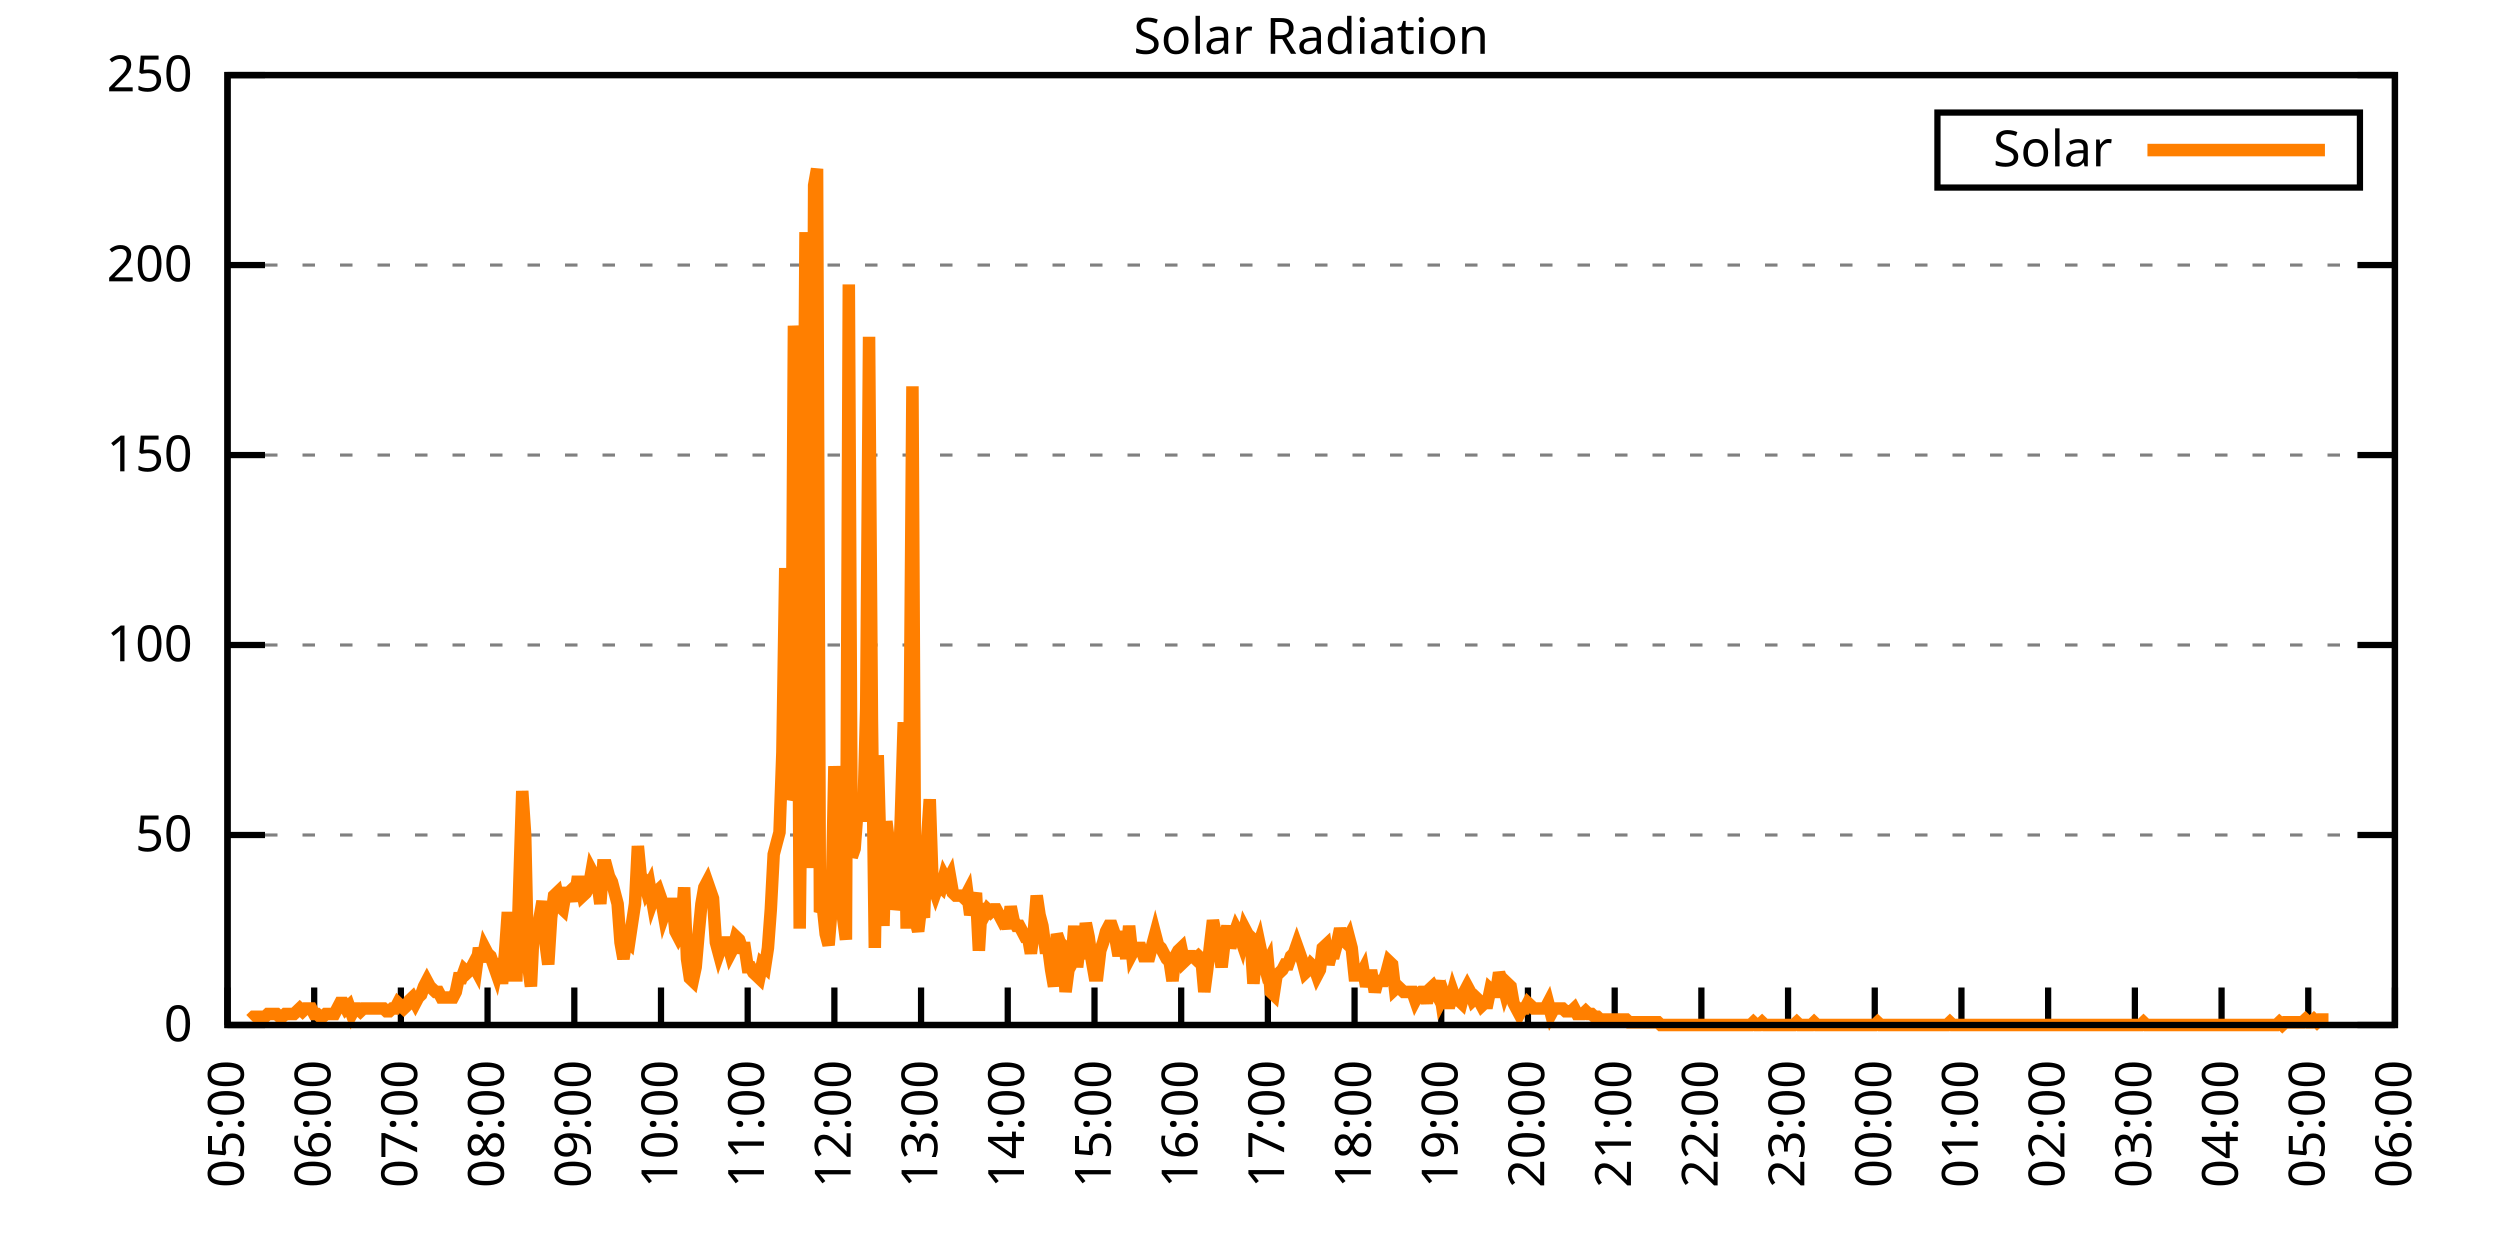
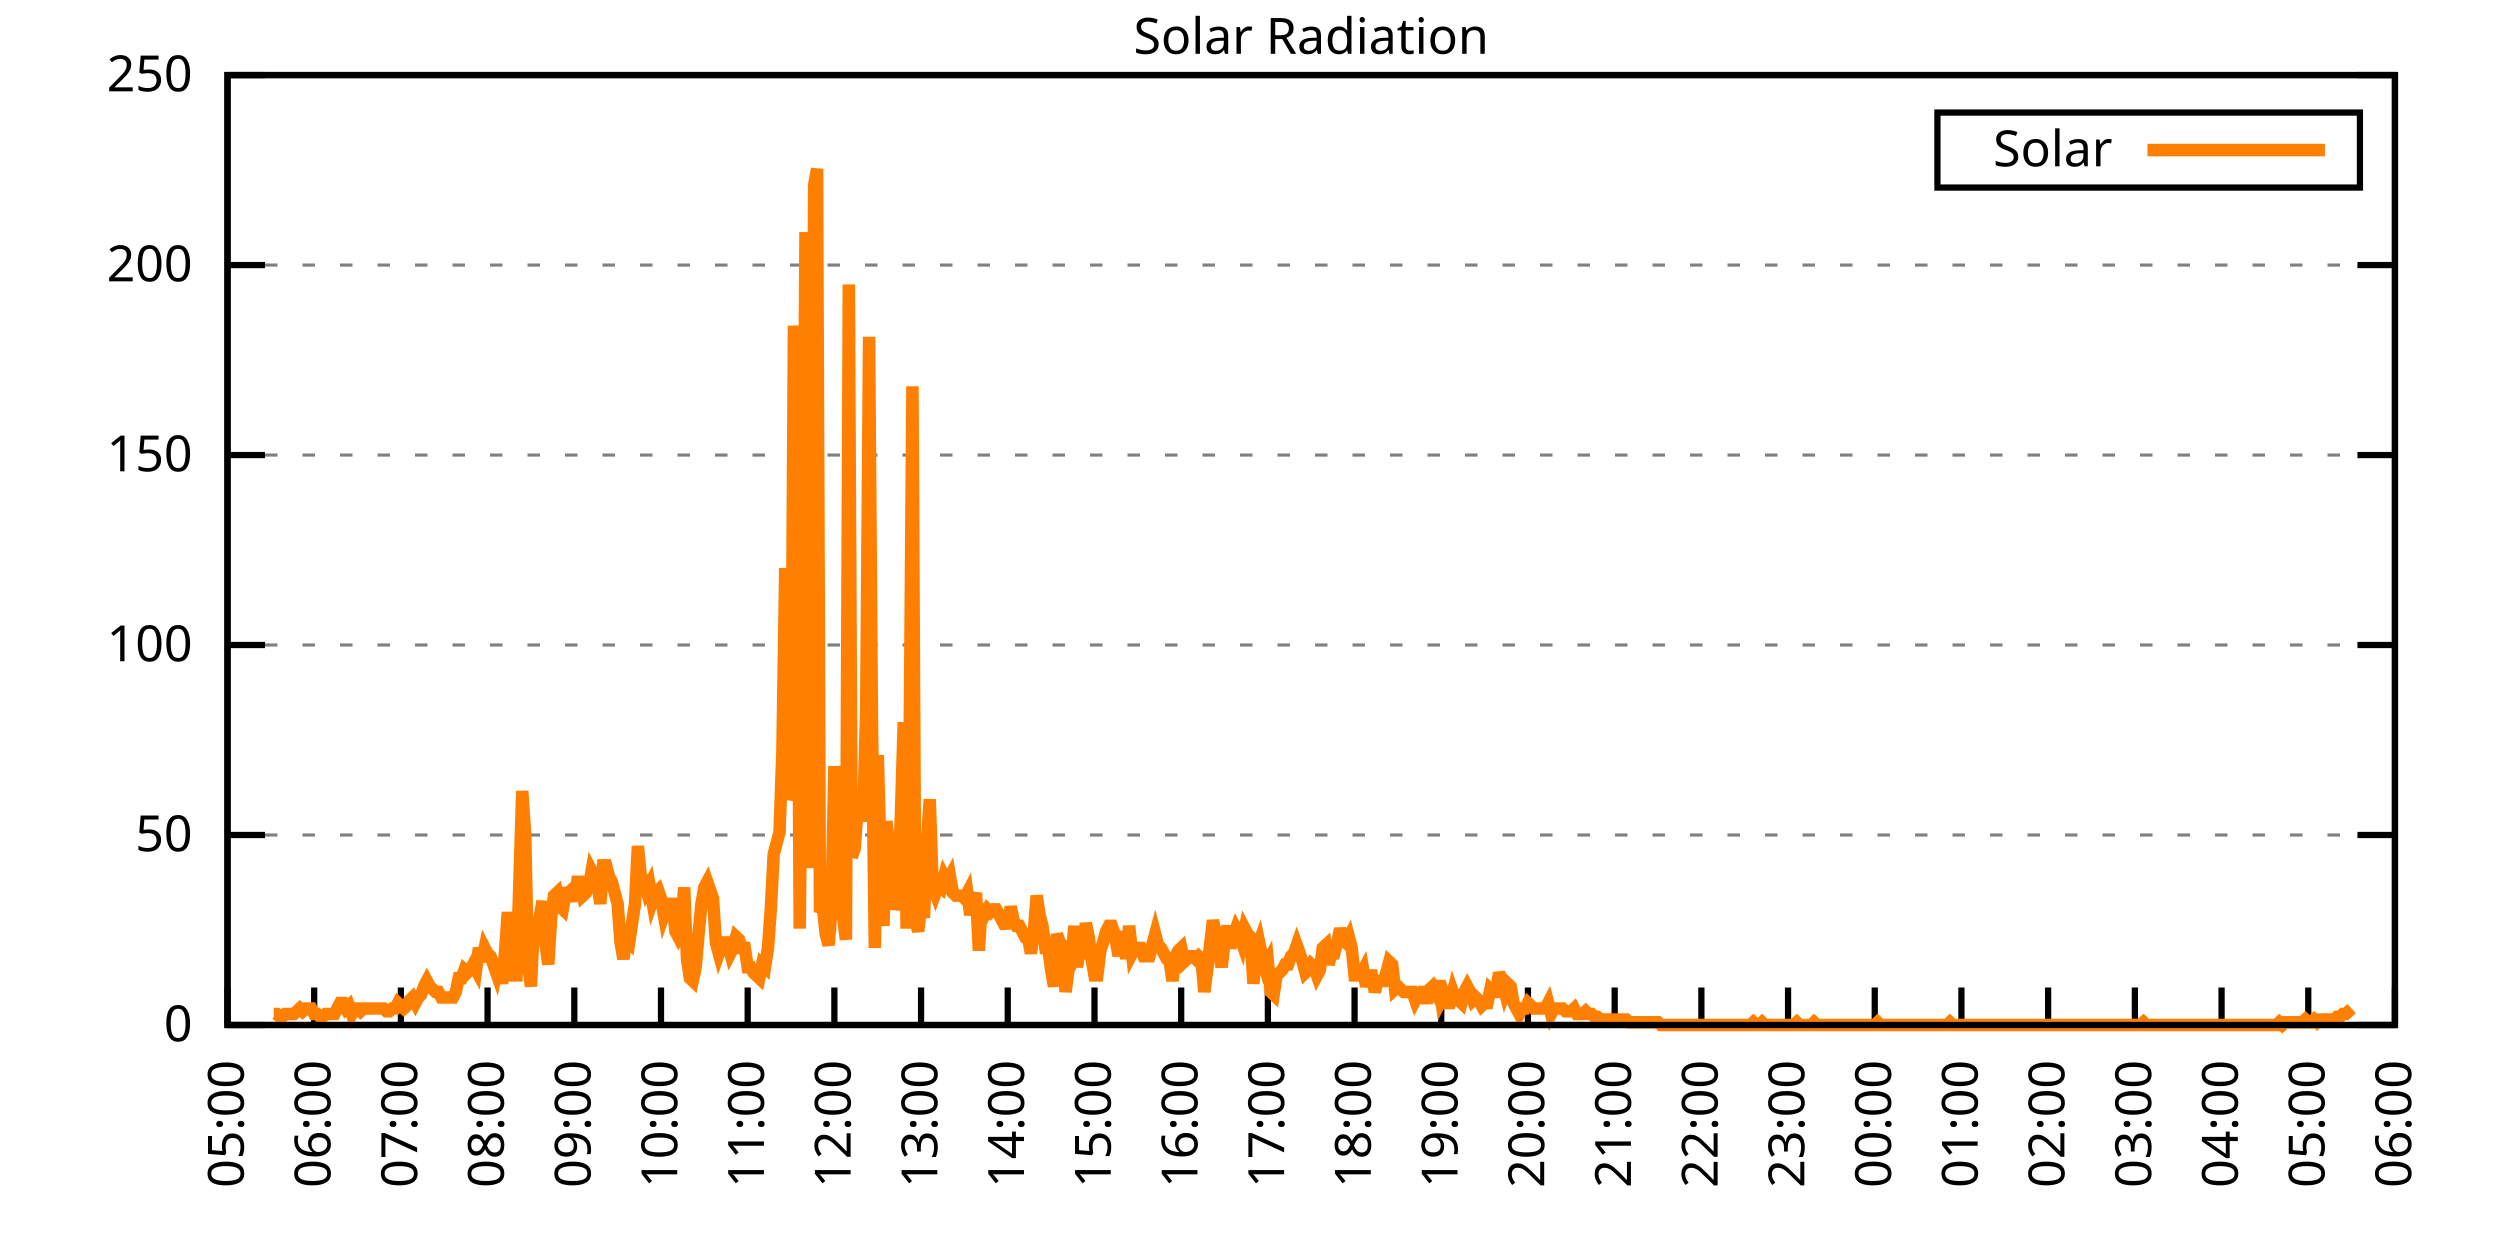
<svg xmlns="http://www.w3.org/2000/svg" xmlns:xlink="http://www.w3.org/1999/xlink" width="400" height="200" viewBox="0 0 400 200">
  <g id="gnuplot_canvas">
    <rect x="0" y="0" width="400" height="200" fill="none" />
    <defs>
      <circle id="gpDot" r="0.5" stroke-width="0.5" stroke="currentColor" />
      <path id="gpPt0" stroke-width="0.333" stroke="currentColor" d="M-1,0 h2 M0,-1 v2" />
      <path id="gpPt1" stroke-width="0.333" stroke="currentColor" d="M-1,-1 L1,1 M1,-1 L-1,1" />
      <path id="gpPt2" stroke-width="0.333" stroke="currentColor" d="M-1,0 L1,0 M0,-1 L0,1 M-1,-1 L1,1 M-1,1 L1,-1" />
      <rect id="gpPt3" stroke-width="0.333" stroke="currentColor" x="-1" y="-1" width="2" height="2" />
      <rect id="gpPt4" stroke-width="0.333" stroke="currentColor" fill="currentColor" x="-1" y="-1" width="2" height="2" />
      <circle id="gpPt5" stroke-width="0.333" stroke="currentColor" cx="0" cy="0" r="1" />
      <use xlink:href="#gpPt5" id="gpPt6" fill="currentColor" stroke="none" />
      <path id="gpPt7" stroke-width="0.333" stroke="currentColor" d="M0,-1.33 L-1.33,0.67 L1.33,0.67 z" />
      <use xlink:href="#gpPt7" id="gpPt8" fill="currentColor" stroke="none" />
      <use xlink:href="#gpPt7" id="gpPt9" stroke="currentColor" transform="rotate(180)" />
      <use xlink:href="#gpPt9" id="gpPt10" fill="currentColor" stroke="none" />
      <use xlink:href="#gpPt3" id="gpPt11" stroke="currentColor" transform="rotate(45)" />
      <use xlink:href="#gpPt11" id="gpPt12" fill="currentColor" stroke="none" />
      <path id="gpPt13" stroke-width="0.333" stroke="currentColor" d="M0,1.330 L1.265,0.411 L0.782,-1.067 L-0.782,-1.076 L-1.265,0.411 z" />
      <use xlink:href="#gpPt13" id="gpPt14" fill="currentColor" stroke="none" />
      <filter id="textbox" filterUnits="objectBoundingBox" x="0" y="0" height="1" width="1">
        <feFlood flood-color="white" flood-opacity="1" result="bgnd" />
        <feComposite in="SourceGraphic" in2="bgnd" operator="atop" />
      </filter>
      <filter id="greybox" filterUnits="objectBoundingBox" x="0" y="0" height="1" width="1">
        <feFlood flood-color="lightgrey" flood-opacity="1" result="grey" />
        <feComposite in="SourceGraphic" in2="grey" operator="atop" />
      </filter>
    </defs>
    <g fill="none" color="white" stroke="currentColor" stroke-width="1.00" stroke-linecap="butt" stroke-linejoin="miter">
</g>
    <g fill="none" color="black" stroke="currentColor" stroke-width="1.00" stroke-linecap="butt" stroke-linejoin="miter">
      <g stroke="none" shape-rendering="crispEdges">
        <polygon fill="rgb(255, 255, 255)" points="36.40,164.00 383.18,164.00 383.18,12.02 36.40,12.02 " />
      </g>
    </g>
    <g fill="none" color="black" stroke="currentColor" stroke-width="1.00" stroke-linecap="butt" stroke-linejoin="miter">
</g>
    <g fill="none" color="black" stroke="black" stroke-width="0.50" stroke-linecap="butt" stroke-linejoin="miter">
</g>
    <g fill="none" color="gray" stroke="currentColor" stroke-width="0.50" stroke-linecap="butt" stroke-linejoin="miter">
      <path stroke="gray" stroke-dasharray="2,4" class="gridline" d="M36.40,164.00 L383.19,164.00  " />
    </g>
    <g fill="none" color="gray" stroke="gray" stroke-width="1.00" stroke-linecap="butt" stroke-linejoin="miter">
</g>
    <g fill="none" color="black" stroke="currentColor" stroke-width="1.00" stroke-linecap="butt" stroke-linejoin="miter">
      <path stroke="black" d="M36.40,164.00 L42.40,164.00 M383.19,164.00 L377.19,164.00  " />
      <g transform="translate(30.80,166.60)" stroke="none" fill="black" font-family="Sans" font-size="8.00" text-anchor="end">
        <text>
          <tspan font-family="Sans"> 0</tspan>
        </text>
      </g>
    </g>
    <g fill="none" color="black" stroke="currentColor" stroke-width="1.00" stroke-linecap="butt" stroke-linejoin="miter">
</g>
    <g fill="none" color="black" stroke="black" stroke-width="0.50" stroke-linecap="butt" stroke-linejoin="miter">
</g>
    <g fill="none" color="gray" stroke="currentColor" stroke-width="0.50" stroke-linecap="butt" stroke-linejoin="miter">
      <path stroke="gray" stroke-dasharray="2,4" class="gridline" d="M36.40,133.60 L383.19,133.60  " />
    </g>
    <g fill="none" color="gray" stroke="gray" stroke-width="1.00" stroke-linecap="butt" stroke-linejoin="miter">
</g>
    <g fill="none" color="black" stroke="currentColor" stroke-width="1.00" stroke-linecap="butt" stroke-linejoin="miter">
      <path stroke="black" d="M36.40,133.60 L42.40,133.60 M383.19,133.60 L377.19,133.60  " />
      <g transform="translate(30.80,136.20)" stroke="none" fill="black" font-family="Sans" font-size="8.00" text-anchor="end">
        <text>
          <tspan font-family="Sans"> 50</tspan>
        </text>
      </g>
    </g>
    <g fill="none" color="black" stroke="currentColor" stroke-width="1.00" stroke-linecap="butt" stroke-linejoin="miter">
</g>
    <g fill="none" color="black" stroke="black" stroke-width="0.50" stroke-linecap="butt" stroke-linejoin="miter">
</g>
    <g fill="none" color="gray" stroke="currentColor" stroke-width="0.50" stroke-linecap="butt" stroke-linejoin="miter">
      <path stroke="gray" stroke-dasharray="2,4" class="gridline" d="M36.40,103.20 L383.19,103.20  " />
    </g>
    <g fill="none" color="gray" stroke="gray" stroke-width="1.00" stroke-linecap="butt" stroke-linejoin="miter">
</g>
    <g fill="none" color="black" stroke="currentColor" stroke-width="1.00" stroke-linecap="butt" stroke-linejoin="miter">
      <path stroke="black" d="M36.40,103.20 L42.40,103.20 M383.19,103.20 L377.19,103.20  " />
      <g transform="translate(30.80,105.80)" stroke="none" fill="black" font-family="Sans" font-size="8.00" text-anchor="end">
        <text>
          <tspan font-family="Sans"> 100</tspan>
        </text>
      </g>
    </g>
    <g fill="none" color="black" stroke="currentColor" stroke-width="1.00" stroke-linecap="butt" stroke-linejoin="miter">
</g>
    <g fill="none" color="black" stroke="black" stroke-width="0.50" stroke-linecap="butt" stroke-linejoin="miter">
</g>
    <g fill="none" color="gray" stroke="currentColor" stroke-width="0.50" stroke-linecap="butt" stroke-linejoin="miter">
      <path stroke="gray" stroke-dasharray="2,4" class="gridline" d="M36.40,72.81 L383.19,72.81  " />
    </g>
    <g fill="none" color="gray" stroke="gray" stroke-width="1.00" stroke-linecap="butt" stroke-linejoin="miter">
</g>
    <g fill="none" color="black" stroke="currentColor" stroke-width="1.00" stroke-linecap="butt" stroke-linejoin="miter">
      <path stroke="black" d="M36.40,72.81 L42.40,72.81 M383.19,72.81 L377.19,72.81  " />
      <g transform="translate(30.80,75.41)" stroke="none" fill="black" font-family="Sans" font-size="8.00" text-anchor="end">
        <text>
          <tspan font-family="Sans"> 150</tspan>
        </text>
      </g>
    </g>
    <g fill="none" color="black" stroke="currentColor" stroke-width="1.00" stroke-linecap="butt" stroke-linejoin="miter">
</g>
    <g fill="none" color="black" stroke="black" stroke-width="0.50" stroke-linecap="butt" stroke-linejoin="miter">
</g>
    <g fill="none" color="gray" stroke="currentColor" stroke-width="0.50" stroke-linecap="butt" stroke-linejoin="miter">
      <path stroke="gray" stroke-dasharray="2,4" class="gridline" d="M36.40,42.41 L383.19,42.41  " />
    </g>
    <g fill="none" color="gray" stroke="gray" stroke-width="1.00" stroke-linecap="butt" stroke-linejoin="miter">
</g>
    <g fill="none" color="black" stroke="currentColor" stroke-width="1.00" stroke-linecap="butt" stroke-linejoin="miter">
      <path stroke="black" d="M36.40,42.41 L42.40,42.41 M383.19,42.41 L377.19,42.41  " />
      <g transform="translate(30.80,45.01)" stroke="none" fill="black" font-family="Sans" font-size="8.00" text-anchor="end">
        <text>
          <tspan font-family="Sans"> 200</tspan>
        </text>
      </g>
    </g>
    <g fill="none" color="black" stroke="currentColor" stroke-width="1.00" stroke-linecap="butt" stroke-linejoin="miter">
</g>
    <g fill="none" color="black" stroke="black" stroke-width="0.50" stroke-linecap="butt" stroke-linejoin="miter">
</g>
    <g fill="none" color="gray" stroke="currentColor" stroke-width="0.50" stroke-linecap="butt" stroke-linejoin="miter">
      <path stroke="gray" stroke-dasharray="2,4" class="gridline" d="M36.40,12.01 L383.19,12.01  " />
    </g>
    <g fill="none" color="gray" stroke="gray" stroke-width="1.00" stroke-linecap="butt" stroke-linejoin="miter">
</g>
    <g fill="none" color="black" stroke="currentColor" stroke-width="1.00" stroke-linecap="butt" stroke-linejoin="miter">
      <path stroke="black" d="M36.40,12.01 L42.40,12.01 M383.19,12.01 L377.19,12.01  " />
      <g transform="translate(30.80,14.61)" stroke="none" fill="black" font-family="Sans" font-size="8.00" text-anchor="end">
        <text>
          <tspan font-family="Sans"> 250</tspan>
        </text>
      </g>
    </g>
    <g fill="none" color="black" stroke="currentColor" stroke-width="1.00" stroke-linecap="butt" stroke-linejoin="miter">
      <path stroke="black" d="M36.40,164.00 L36.40,158.00  " />
      <g transform="translate(39.00,169.60) rotate(270.00)" stroke="none" fill="black" font-family="Sans" font-size="8.00" text-anchor="end">
        <text>
          <tspan font-family="Sans">05:00</tspan>
        </text>
      </g>
    </g>
    <g fill="none" color="black" stroke="currentColor" stroke-width="1.00" stroke-linecap="butt" stroke-linejoin="miter">
      <path stroke="black" d="M50.27,164.00 L50.27,158.00  " />
      <g transform="translate(52.87,169.60) rotate(270.00)" stroke="none" fill="black" font-family="Sans" font-size="8.00" text-anchor="end">
        <text>
          <tspan font-family="Sans">06:00</tspan>
        </text>
      </g>
    </g>
    <g fill="none" color="black" stroke="currentColor" stroke-width="1.00" stroke-linecap="butt" stroke-linejoin="miter">
      <path stroke="black" d="M64.14,164.00 L64.14,158.00  " />
      <g transform="translate(66.74,169.60) rotate(270.00)" stroke="none" fill="black" font-family="Sans" font-size="8.00" text-anchor="end">
        <text>
          <tspan font-family="Sans">07:00</tspan>
        </text>
      </g>
    </g>
    <g fill="none" color="black" stroke="currentColor" stroke-width="1.00" stroke-linecap="butt" stroke-linejoin="miter">
      <path stroke="black" d="M78.01,164.00 L78.01,158.00  " />
      <g transform="translate(80.61,169.60) rotate(270.00)" stroke="none" fill="black" font-family="Sans" font-size="8.00" text-anchor="end">
        <text>
          <tspan font-family="Sans">08:00</tspan>
        </text>
      </g>
    </g>
    <g fill="none" color="black" stroke="currentColor" stroke-width="1.00" stroke-linecap="butt" stroke-linejoin="miter">
      <path stroke="black" d="M91.89,164.00 L91.89,158.00  " />
      <g transform="translate(94.49,169.60) rotate(270.00)" stroke="none" fill="black" font-family="Sans" font-size="8.00" text-anchor="end">
        <text>
          <tspan font-family="Sans">09:00</tspan>
        </text>
      </g>
    </g>
    <g fill="none" color="black" stroke="currentColor" stroke-width="1.00" stroke-linecap="butt" stroke-linejoin="miter">
      <path stroke="black" d="M105.76,164.00 L105.76,158.00  " />
      <g transform="translate(108.36,169.60) rotate(270.00)" stroke="none" fill="black" font-family="Sans" font-size="8.00" text-anchor="end">
        <text>
          <tspan font-family="Sans">10:00</tspan>
        </text>
      </g>
    </g>
    <g fill="none" color="black" stroke="currentColor" stroke-width="1.00" stroke-linecap="butt" stroke-linejoin="miter">
      <path stroke="black" d="M119.63,164.00 L119.63,158.00  " />
      <g transform="translate(122.23,169.60) rotate(270.00)" stroke="none" fill="black" font-family="Sans" font-size="8.00" text-anchor="end">
        <text>
          <tspan font-family="Sans">11:00</tspan>
        </text>
      </g>
    </g>
    <g fill="none" color="black" stroke="currentColor" stroke-width="1.00" stroke-linecap="butt" stroke-linejoin="miter">
      <path stroke="black" d="M133.50,164.00 L133.50,158.00  " />
      <g transform="translate(136.10,169.60) rotate(270.00)" stroke="none" fill="black" font-family="Sans" font-size="8.00" text-anchor="end">
        <text>
          <tspan font-family="Sans">12:00</tspan>
        </text>
      </g>
    </g>
    <g fill="none" color="black" stroke="currentColor" stroke-width="1.00" stroke-linecap="butt" stroke-linejoin="miter">
      <path stroke="black" d="M147.37,164.00 L147.37,158.00  " />
      <g transform="translate(149.97,169.60) rotate(270.00)" stroke="none" fill="black" font-family="Sans" font-size="8.00" text-anchor="end">
        <text>
          <tspan font-family="Sans">13:00</tspan>
        </text>
      </g>
    </g>
    <g fill="none" color="black" stroke="currentColor" stroke-width="1.00" stroke-linecap="butt" stroke-linejoin="miter">
      <path stroke="black" d="M161.24,164.00 L161.24,158.00  " />
      <g transform="translate(163.84,169.60) rotate(270.00)" stroke="none" fill="black" font-family="Sans" font-size="8.00" text-anchor="end">
        <text>
          <tspan font-family="Sans">14:00</tspan>
        </text>
      </g>
    </g>
    <g fill="none" color="black" stroke="currentColor" stroke-width="1.00" stroke-linecap="butt" stroke-linejoin="miter">
      <path stroke="black" d="M175.12,164.00 L175.12,158.00  " />
      <g transform="translate(177.72,169.60) rotate(270.00)" stroke="none" fill="black" font-family="Sans" font-size="8.00" text-anchor="end">
        <text>
          <tspan font-family="Sans">15:00</tspan>
        </text>
      </g>
    </g>
    <g fill="none" color="black" stroke="currentColor" stroke-width="1.00" stroke-linecap="butt" stroke-linejoin="miter">
      <path stroke="black" d="M188.99,164.00 L188.99,158.00  " />
      <g transform="translate(191.59,169.60) rotate(270.00)" stroke="none" fill="black" font-family="Sans" font-size="8.00" text-anchor="end">
        <text>
          <tspan font-family="Sans">16:00</tspan>
        </text>
      </g>
    </g>
    <g fill="none" color="black" stroke="currentColor" stroke-width="1.00" stroke-linecap="butt" stroke-linejoin="miter">
      <path stroke="black" d="M202.86,164.00 L202.86,158.00  " />
      <g transform="translate(205.46,169.60) rotate(270.00)" stroke="none" fill="black" font-family="Sans" font-size="8.00" text-anchor="end">
        <text>
          <tspan font-family="Sans">17:00</tspan>
        </text>
      </g>
    </g>
    <g fill="none" color="black" stroke="currentColor" stroke-width="1.00" stroke-linecap="butt" stroke-linejoin="miter">
      <path stroke="black" d="M216.73,164.00 L216.73,158.00  " />
      <g transform="translate(219.33,169.60) rotate(270.00)" stroke="none" fill="black" font-family="Sans" font-size="8.00" text-anchor="end">
        <text>
          <tspan font-family="Sans">18:00</tspan>
        </text>
      </g>
    </g>
    <g fill="none" color="black" stroke="currentColor" stroke-width="1.00" stroke-linecap="butt" stroke-linejoin="miter">
      <path stroke="black" d="M230.60,164.00 L230.60,158.00  " />
      <g transform="translate(233.20,169.60) rotate(270.00)" stroke="none" fill="black" font-family="Sans" font-size="8.00" text-anchor="end">
        <text>
          <tspan font-family="Sans">19:00</tspan>
        </text>
      </g>
    </g>
    <g fill="none" color="black" stroke="currentColor" stroke-width="1.00" stroke-linecap="butt" stroke-linejoin="miter">
      <path stroke="black" d="M244.47,164.00 L244.47,158.00  " />
      <g transform="translate(247.07,169.60) rotate(270.00)" stroke="none" fill="black" font-family="Sans" font-size="8.00" text-anchor="end">
        <text>
          <tspan font-family="Sans">20:00</tspan>
        </text>
      </g>
    </g>
    <g fill="none" color="black" stroke="currentColor" stroke-width="1.00" stroke-linecap="butt" stroke-linejoin="miter">
      <path stroke="black" d="M258.35,164.00 L258.35,158.00  " />
      <g transform="translate(260.95,169.60) rotate(270.00)" stroke="none" fill="black" font-family="Sans" font-size="8.00" text-anchor="end">
        <text>
          <tspan font-family="Sans">21:00</tspan>
        </text>
      </g>
    </g>
    <g fill="none" color="black" stroke="currentColor" stroke-width="1.00" stroke-linecap="butt" stroke-linejoin="miter">
      <path stroke="black" d="M272.22,164.00 L272.22,158.00  " />
      <g transform="translate(274.82,169.60) rotate(270.00)" stroke="none" fill="black" font-family="Sans" font-size="8.00" text-anchor="end">
        <text>
          <tspan font-family="Sans">22:00</tspan>
        </text>
      </g>
    </g>
    <g fill="none" color="black" stroke="currentColor" stroke-width="1.00" stroke-linecap="butt" stroke-linejoin="miter">
      <path stroke="black" d="M286.09,164.00 L286.09,158.00  " />
      <g transform="translate(288.69,169.60) rotate(270.00)" stroke="none" fill="black" font-family="Sans" font-size="8.00" text-anchor="end">
        <text>
          <tspan font-family="Sans">23:00</tspan>
        </text>
      </g>
    </g>
    <g fill="none" color="black" stroke="currentColor" stroke-width="1.00" stroke-linecap="butt" stroke-linejoin="miter">
      <path stroke="black" d="M299.96,164.00 L299.96,158.00  " />
      <g transform="translate(302.56,169.60) rotate(270.00)" stroke="none" fill="black" font-family="Sans" font-size="8.00" text-anchor="end">
        <text>
          <tspan font-family="Sans">00:00</tspan>
        </text>
      </g>
    </g>
    <g fill="none" color="black" stroke="currentColor" stroke-width="1.00" stroke-linecap="butt" stroke-linejoin="miter">
      <path stroke="black" d="M313.83,164.00 L313.83,158.00  " />
      <g transform="translate(316.43,169.60) rotate(270.00)" stroke="none" fill="black" font-family="Sans" font-size="8.00" text-anchor="end">
        <text>
          <tspan font-family="Sans">01:00</tspan>
        </text>
      </g>
    </g>
    <g fill="none" color="black" stroke="currentColor" stroke-width="1.00" stroke-linecap="butt" stroke-linejoin="miter">
      <path stroke="black" d="M327.70,164.00 L327.70,158.00  " />
      <g transform="translate(330.30,169.60) rotate(270.00)" stroke="none" fill="black" font-family="Sans" font-size="8.00" text-anchor="end">
        <text>
          <tspan font-family="Sans">02:00</tspan>
        </text>
      </g>
    </g>
    <g fill="none" color="black" stroke="currentColor" stroke-width="1.00" stroke-linecap="butt" stroke-linejoin="miter">
      <path stroke="black" d="M341.58,164.00 L341.58,158.00  " />
      <g transform="translate(344.18,169.60) rotate(270.00)" stroke="none" fill="black" font-family="Sans" font-size="8.00" text-anchor="end">
        <text>
          <tspan font-family="Sans">03:00</tspan>
        </text>
      </g>
    </g>
    <g fill="none" color="black" stroke="currentColor" stroke-width="1.00" stroke-linecap="butt" stroke-linejoin="miter">
      <path stroke="black" d="M355.45,164.00 L355.45,158.00  " />
      <g transform="translate(358.05,169.60) rotate(270.00)" stroke="none" fill="black" font-family="Sans" font-size="8.00" text-anchor="end">
        <text>
          <tspan font-family="Sans">04:00</tspan>
        </text>
      </g>
    </g>
    <g fill="none" color="black" stroke="currentColor" stroke-width="1.00" stroke-linecap="butt" stroke-linejoin="miter">
      <path stroke="black" d="M369.32,164.00 L369.32,158.00  " />
      <g transform="translate(371.92,169.60) rotate(270.00)" stroke="none" fill="black" font-family="Sans" font-size="8.00" text-anchor="end">
        <text>
          <tspan font-family="Sans">05:00</tspan>
        </text>
      </g>
    </g>
    <g fill="none" color="black" stroke="currentColor" stroke-width="1.00" stroke-linecap="butt" stroke-linejoin="miter">
      <path stroke="black" d="M383.19,164.00 L383.19,158.00  " />
      <g transform="translate(385.79,169.60) rotate(270.00)" stroke="none" fill="black" font-family="Sans" font-size="8.00" text-anchor="end">
        <text>
          <tspan font-family="Sans">06:00</tspan>
        </text>
      </g>
    </g>
    <g fill="none" color="black" stroke="currentColor" stroke-width="1.00" stroke-linecap="butt" stroke-linejoin="miter">
</g>
    <g fill="none" color="black" stroke="currentColor" stroke-width="1.00" stroke-linecap="butt" stroke-linejoin="miter">
      <path stroke="black" d="M36.40,12.01 L36.40,164.00 L383.19,164.00 L383.19,12.01 L36.40,12.01 Z  " />
    </g>
    <g fill="none" color="black" stroke="currentColor" stroke-width="1.00" stroke-linecap="butt" stroke-linejoin="miter">
</g>
    <g fill="none" color="black" stroke="currentColor" stroke-width="1.00" stroke-linecap="butt" stroke-linejoin="miter">
      <path stroke="black" d="M309.99,30.01 L309.99,18.01 L377.59,18.01 L377.59,30.01 L309.99,30.01 Z  " />
    </g>
    <g id="Solar_Radiation_plot_1">
      <g fill="none" color="white" stroke="black" stroke-width="2.00" stroke-linecap="butt" stroke-linejoin="miter">
</g>
      <g fill="none" color="black" stroke="currentColor" stroke-width="2.00" stroke-linecap="butt" stroke-linejoin="miter">
        <g transform="translate(337.99,26.61)" stroke="none" fill="black" font-family="Sans" font-size="8.00" text-anchor="end">
          <text>
            <tspan font-family="Sans">Solar</tspan>
          </text>
        </g>
      </g>
      <g fill="none" color="black" stroke="currentColor" stroke-width="2.00" stroke-linecap="butt" stroke-linejoin="miter">
-         <path stroke="rgb(255, 127,   0)" d="M343.59,24.01 L371.99,24.01 M40.10,163.12 L40.56,162.68 L41.02,162.68 L41.49,162.68 L41.95,162.68 L42.41,162.68   L42.87,162.24 L43.34,162.24 L43.80,162.24 L44.26,162.24 L44.72,162.68 L45.19,162.68 L45.65,162.24 L46.11,162.24   L46.57,162.24 L47.03,162.24 L47.50,161.80 L47.96,161.36 L48.42,161.80 L48.88,161.36 L49.35,161.36 L49.81,161.36   L50.27,162.24 L50.73,162.24 L51.20,162.68 L51.66,162.68 L52.12,162.24 L52.58,162.24 L53.05,162.24 L53.51,162.24   L53.97,161.36 L54.43,160.48 L54.90,160.48 L55.36,161.36 L55.82,160.92 L56.28,162.24 L56.75,161.36 L57.21,161.36   L57.67,161.80 L58.13,161.36 L58.59,161.36 L59.06,161.36 L59.52,161.36 L59.98,161.36 L60.44,161.36 L60.91,161.36   L61.37,161.36 L61.83,161.80 L62.29,161.80 L62.76,161.36 L63.22,161.36 L63.68,160.48 L64.14,160.92 L64.61,161.36   L65.07,160.92 L65.53,160.04 L65.99,159.60 L66.46,160.48 L66.92,159.60 L67.38,159.15 L67.84,157.83 L68.30,156.95   L68.77,157.83 L69.23,158.27 L69.69,158.71 L70.15,158.71 L70.62,159.60 L71.08,159.60 L71.54,159.60 L72.00,159.60   L72.47,159.60 L72.93,158.71 L73.39,156.51 L73.85,156.51 L74.32,155.19 L74.78,155.63 L75.24,155.19 L75.70,154.31   L76.17,155.19 L76.63,151.67 L77.09,153.87 L77.55,151.67 L78.01,152.55 L78.48,152.99 L78.94,154.31 L79.40,155.63   L79.86,153.43 L80.33,157.39 L80.79,152.55 L81.25,145.94 L81.71,152.55 L82.18,156.07 L82.64,156.07 L83.10,141.09   L83.56,126.56 L84.03,133.61 L84.49,154.31 L84.95,157.83 L85.41,148.14 L85.88,150.34 L86.34,146.82 L86.80,144.18   L87.26,150.79 L87.72,154.31 L88.19,146.82 L88.65,143.30 L89.11,142.86 L89.57,145.06 L90.04,145.50 L90.50,142.86   L90.96,142.86 L91.42,142.42 L91.89,144.18 L92.35,141.09 L92.81,141.09 L93.27,143.30 L93.74,142.86 L94.20,141.98   L94.66,139.33 L95.12,140.21 L95.59,141.09 L96.05,144.62 L96.51,138.45 L96.97,138.45 L97.44,140.21 L97.90,141.09   L98.36,142.86 L98.82,144.62 L99.28,150.79 L99.75,153.43 L100.21,150.34 L100.67,150.79 L101.13,147.70 L101.60,144.62   L102.06,135.37 L102.52,140.21 L102.98,140.65 L103.45,142.42 L103.91,141.54 L104.37,144.18 L104.83,142.86 L105.30,142.42   L105.76,143.74 L106.22,146.38 L106.68,145.06 L107.15,144.62 L107.61,144.62 L108.07,149.02 L108.53,149.90 L108.99,149.02   L109.46,141.98 L109.92,153.43 L110.38,156.51 L110.84,156.95 L111.31,154.75 L111.77,149.46 L112.23,144.62 L112.69,141.98   L113.16,141.09 L113.62,142.42 L114.08,143.74 L114.54,150.79 L115.01,152.55 L115.47,151.23 L115.93,150.79 L116.39,150.79   L116.86,152.55 L117.32,151.67 L117.78,149.90 L118.24,150.34 L118.70,151.67 L119.17,151.67 L119.63,154.75 L120.09,154.75   L120.55,155.63 L121.02,156.07 L121.48,156.51 L121.94,154.31 L122.40,154.75 L122.87,151.67 L123.33,145.50 L123.79,136.69   L124.25,134.93 L124.72,133.17 L125.18,120.39 L125.64,90.88 L126.10,127.88 L126.57,126.56 L127.03,52.12 L127.49,58.72   L127.95,148.58 L128.41,106.74 L128.88,37.14 L129.34,98.37 L129.80,138.89 L130.26,29.65 L130.73,27.01 L131.19,145.94   L131.65,145.06 L132.11,149.46 L132.58,151.23 L133.04,145.50 L133.50,122.59 L133.96,130.52 L134.43,141.09 L134.89,146.82   L135.35,150.34 L135.81,45.51 L136.28,137.13 L136.74,135.81 L137.20,129.64 L137.66,130.52 L138.13,130.52 L138.59,113.34   L139.05,53.88 L139.51,115.11 L139.97,151.67 L140.44,120.83 L140.90,137.57 L141.36,148.14 L141.82,131.40 L142.29,135.37   L142.75,140.21 L143.21,145.50 L143.67,143.74 L144.14,130.52 L144.60,115.55 L145.06,148.58 L145.52,121.71 L145.99,61.81   L146.45,147.26 L146.91,149.02 L147.37,145.06 L147.84,146.82 L148.30,134.93 L148.76,127.88 L149.22,141.54 L149.68,142.86   L150.15,141.54 L150.61,141.98 L151.07,140.21 L151.53,141.09 L152.00,140.21 L152.46,142.86 L152.92,143.30 L153.38,143.30   L153.85,143.30 L154.31,143.74 L154.77,142.86 L155.23,146.38 L155.70,144.62 L156.16,142.86 L156.62,152.11 L157.08,144.62   L157.55,146.38 L158.01,145.50 L158.47,145.94 L158.93,145.50 L159.39,145.50 L159.86,146.38 L160.32,147.26 L160.78,146.82   L161.24,148.58 L161.71,145.06 L162.17,147.26 L162.63,148.14 L163.09,148.14 L163.56,149.02 L164.02,149.90 L164.48,149.90   L164.94,152.55 L165.41,149.02 L165.87,143.30 L166.33,146.38 L166.79,148.14 L167.26,151.67 L167.72,151.67 L168.18,155.19   L168.64,157.83 L169.10,149.46 L169.57,150.79 L170.03,151.23 L170.49,158.71 L170.95,155.19 L171.42,154.31 L171.88,148.14   L172.34,154.75 L172.80,150.79 L173.27,153.43 L173.73,147.70 L174.19,149.90 L174.65,153.43 L175.12,156.07 L175.58,156.07   L176.04,152.11 L176.50,150.79 L176.97,149.02 L177.43,148.14 L177.89,148.14 L178.35,149.46 L178.82,152.11 L179.28,152.11   L179.74,149.02 L180.20,153.43 L180.66,148.14 L181.13,152.55 L181.59,151.67 L182.05,151.67 L182.51,151.67 L182.98,152.99   L183.44,152.99 L183.90,152.99 L184.36,151.23 L184.83,149.46 L185.29,151.23 L185.75,151.67 L186.21,152.55 L186.68,153.43   L187.14,153.87 L187.60,156.95 L188.06,152.99 L188.53,152.11 L188.99,151.67 L189.45,153.87 L189.91,153.43 L190.37,152.99   L190.84,152.99 L191.30,153.43 L191.76,152.99 L192.22,153.43 L192.69,158.71 L193.15,155.19 L193.61,151.23 L194.07,147.26   L194.54,149.46 L195.00,151.67 L195.46,154.75 L195.92,150.79 L196.39,148.14 L196.85,151.67 L197.31,149.90 L197.77,148.58   L198.24,149.46 L198.70,150.79 L199.16,148.58 L199.62,149.46 L200.08,149.90 L200.55,157.39 L201.01,152.11 L201.47,150.79   L201.93,152.99 L202.40,154.75 L202.86,153.87 L203.32,158.71 L203.78,159.15 L204.25,156.07 L204.71,155.63 L205.17,155.19   L205.63,154.31 L206.10,154.31 L206.56,152.99 L207.02,152.55 L207.48,151.23 L207.95,152.55 L208.41,153.87 L208.87,155.63   L209.33,155.19 L209.80,154.31 L210.26,154.75 L210.72,156.07 L211.18,155.19 L211.64,151.67 L212.11,151.23 L212.57,154.31   L213.03,152.55 L213.49,152.55 L213.96,150.79 L214.42,148.58 L214.88,150.34 L215.34,150.79 L215.81,149.90 L216.27,151.67   L216.73,156.07 L217.19,156.07 L217.66,156.07 L218.12,155.19 L218.58,157.83 L219.04,156.07 L219.51,156.07 L219.97,158.71   L220.43,156.95 L220.89,156.95 L221.35,156.95 L221.82,155.63 L222.28,153.87 L222.74,154.31 L223.20,158.27 L223.67,157.83   L224.13,158.27 L224.59,158.71 L225.05,158.71 L225.52,158.71 L225.98,158.71 L226.44,160.04 L226.90,159.15 L227.37,158.71   L227.83,158.71 L228.29,160.48 L228.75,158.27 L229.22,157.83 L229.68,158.71 L230.14,156.95 L230.60,160.04 L231.06,159.15   L231.53,160.48 L231.99,160.48 L232.45,158.71 L232.91,160.04 L233.38,160.04 L233.84,160.48 L234.30,158.71 L234.76,157.83   L235.23,158.71 L235.69,160.04 L236.15,159.60 L236.61,160.04 L237.08,160.92 L237.54,160.48 L238.00,160.48 L238.46,158.27   L238.93,158.71 L239.39,158.71 L239.85,155.63 L240.31,156.95 L240.77,158.71 L241.24,157.39 L241.70,157.83 L242.16,160.48   L242.62,161.36 L243.09,162.24 L243.55,161.36 L244.01,161.36 L244.47,160.48 L244.94,160.92 L245.40,161.36 L245.86,161.36   L246.32,161.36 L246.79,161.36 L247.25,161.36 L247.71,160.48 L248.17,162.24 L248.64,161.36 L249.10,161.36 L249.56,161.36   L250.02,161.36 L250.49,161.80 L250.95,161.80 L251.41,161.80 L251.87,161.36 L252.33,162.24 L252.80,162.24 L253.26,162.24   L253.72,161.80 L254.18,162.24 L254.65,162.24 L255.11,162.68 L255.57,162.68 L256.03,163.12 L256.50,163.12 L256.96,163.12   L257.42,163.12 L257.88,163.12 L258.35,163.12 L258.81,163.12 L259.27,163.12 L259.73,163.12 L260.20,163.12 L260.66,163.56   L261.12,163.56 L261.58,163.56 L262.04,163.56 L262.51,163.56 L262.97,163.56 L263.43,163.56 L263.89,163.56 L264.36,163.56   L264.82,163.56 L265.28,163.56 L265.74,164.00 L266.21,164.00 L266.67,164.00 L267.13,164.00 L267.59,164.00 L268.06,164.00   L268.52,164.00 L268.98,164.00 L269.44,164.00 L269.91,164.00 L270.37,164.00 L270.83,164.00 L271.29,164.00 L271.75,164.00   L272.22,164.00 L272.68,164.00 L273.14,164.00 L273.60,164.00 L274.07,164.00 L274.53,164.00 L274.99,164.00 L275.45,164.00   L275.92,164.00 L276.38,164.00 L276.84,164.00 L277.30,164.00 L277.77,164.00 L278.23,164.00 L278.69,164.00 L279.15,164.00   L279.62,164.00 L280.08,164.00 L280.54,163.56 L281.00,164.00 L281.46,164.00 L281.93,163.56 L282.39,164.00 L282.85,164.00   L283.31,164.00 L283.78,164.00 L284.24,164.00 L284.70,164.00 L285.16,164.00 L285.63,164.00 L286.09,164.00 L286.55,164.00   L287.01,164.00 L287.48,163.56 L287.94,164.00 L288.40,164.00 L288.86,164.00 L289.33,164.00 L289.79,164.00 L290.25,163.56   L290.71,164.00 L291.18,164.00 L291.64,164.00 L292.10,164.00 L292.56,164.00 L293.02,164.00 L293.49,164.00 L293.95,164.00   L294.41,164.00 L294.87,164.00 L295.34,164.00 L295.80,164.00 L296.26,164.00 L296.72,164.00 L297.19,164.00 L297.65,164.00   L298.11,164.00 L298.57,164.00 L299.04,164.00 L299.50,164.00 L299.96,164.00 L300.42,163.56 L300.89,164.00 L301.35,164.00   L301.81,164.00 L302.27,164.00 L302.73,164.00 L303.20,164.00 L303.66,164.00 L304.12,164.00 L304.58,164.00 L305.05,164.00   L305.51,164.00 L305.97,164.00 L306.43,164.00 L306.90,164.00 L307.36,164.00 L307.82,164.00 L308.28,164.00 L308.75,164.00   L309.21,164.00 L309.67,164.00 L310.13,164.00 L310.60,164.00 L311.06,164.00 L311.52,164.00 L311.98,163.56 L312.44,164.00   L312.91,164.00 L313.37,164.00 L313.83,164.00 L314.29,164.00 L314.76,164.00 L315.22,164.00 L315.68,164.00 L316.14,164.00   L316.61,164.00 L317.07,164.00 L317.53,164.00 L317.99,164.00 L318.46,164.00 L318.92,164.00 L319.38,164.00 L319.84,164.00   L320.31,164.00 L320.77,164.00 L321.23,164.00 L321.69,164.00 L322.15,164.00 L322.62,164.00 L323.08,164.00 L323.54,164.00   L324.00,164.00 L324.47,164.00 L324.93,164.00 L325.39,164.00 L325.85,164.00 L326.32,164.00 L326.78,164.00 L327.24,164.00   L327.70,164.00 L328.17,164.00 L328.63,164.00 L329.09,164.00 L329.55,164.00 L330.02,164.00 L330.48,164.00 L330.94,164.00   L331.40,164.00 L331.87,164.00 L332.33,164.00 L332.79,164.00 L333.25,164.00 L333.71,164.00 L334.18,164.00 L334.64,164.00   L335.10,164.00 L335.56,164.00 L336.03,164.00 L336.49,164.00 L336.95,164.00 L337.41,164.00 L337.88,164.00 L338.34,164.00   L338.80,164.00 L339.26,164.00 L339.73,164.00 L340.19,164.00 L340.65,164.00 L341.11,164.00 L341.58,164.00 L342.04,164.00   L342.50,164.00 L342.96,163.56 L343.42,164.00 L343.89,164.00 L344.35,164.00 L344.81,164.00 L345.27,164.00 L345.74,164.00   L346.20,164.00 L346.66,164.00 L347.12,164.00 L347.59,164.00 L348.05,164.00 L348.51,164.00 L348.97,164.00 L349.44,164.00   L349.90,164.00 L350.36,164.00 L350.82,164.00 L351.29,164.00 L351.75,164.00 L352.21,164.00 L352.67,164.00 L353.13,164.00   L353.60,164.00 L354.06,164.00 L354.52,164.00 L354.98,164.00 L355.45,164.00 L355.91,164.00 L356.37,164.00 L356.83,164.00   L357.30,164.00 L357.76,164.00 L358.22,164.00 L358.68,164.00 L359.15,164.00 L359.61,164.00 L360.07,164.00 L360.53,164.00   L361.00,164.00 L361.46,164.00 L361.92,164.00 L362.38,164.00 L362.84,164.00 L363.31,164.00 L363.77,164.00 L364.23,164.00   L364.69,163.56 L365.16,164.00 L365.62,163.56 L366.08,163.56 L366.54,163.56 L367.01,163.56 L367.47,163.56 L367.93,163.56   L368.39,163.56 L368.86,163.12 L369.32,163.56 L369.78,163.56 L370.24,163.12 L370.71,163.56 L371.17,163.12 L371.63,163.12   L372.09,163.12 L372.56,163.12  " />
+         <path stroke="rgb(255, 127,   0)" d="M343.59,24.01 L371.99,24.01 M43.80,162.24 L44.26,162.24 L44.72,162.68 L45.19,162.68 L45.65,162.24 L46.11,162.24   L46.57,162.24 L47.03,162.24 L47.50,161.80 L47.96,161.36 L48.42,161.80 L48.88,161.36 L49.35,161.36 L49.81,161.36   L50.27,162.24 L50.73,162.24 L51.20,162.68 L51.66,162.68 L52.12,162.24 L52.58,162.24 L53.05,162.24 L53.51,162.24   L53.97,161.36 L54.43,160.48 L54.90,160.48 L55.36,161.36 L55.82,160.92 L56.28,162.24 L56.75,161.36 L57.21,161.36   L57.67,161.80 L58.13,161.36 L58.59,161.36 L59.06,161.36 L59.52,161.36 L59.98,161.36 L60.44,161.36 L60.91,161.36   L61.37,161.36 L61.83,161.80 L62.29,161.80 L62.76,161.36 L63.22,161.36 L63.68,160.48 L64.14,160.92 L64.61,161.36   L65.07,160.92 L65.53,160.04 L65.99,159.60 L66.46,160.48 L66.92,159.60 L67.38,159.15 L67.84,157.83 L68.30,156.95   L68.77,157.83 L69.23,158.27 L69.69,158.71 L70.15,158.71 L70.62,159.60 L71.08,159.60 L71.54,159.60 L72.00,159.60   L72.47,159.60 L72.93,158.71 L73.39,156.51 L73.85,156.51 L74.32,155.19 L74.78,155.63 L75.24,155.19 L75.70,154.31   L76.17,155.19 L76.63,151.67 L77.09,153.87 L77.55,151.67 L78.01,152.55 L78.48,152.99 L78.94,154.31 L79.40,155.63   L79.86,153.43 L80.33,157.39 L80.79,152.55 L81.25,145.94 L81.71,152.55 L82.18,156.07 L82.64,156.07 L83.10,141.09   L83.56,126.56 L84.03,133.61 L84.49,154.31 L84.95,157.83 L85.41,148.14 L85.88,150.34 L86.34,146.82 L86.80,144.18   L87.26,150.79 L87.72,154.31 L88.19,146.82 L88.65,143.30 L89.11,142.86 L89.57,145.06 L90.04,145.50 L90.50,142.86   L90.96,142.86 L91.42,142.42 L91.89,144.18 L92.35,141.09 L92.81,141.09 L93.27,143.30 L93.74,142.86 L94.20,141.98   L94.66,139.33 L95.12,140.21 L95.59,141.09 L96.05,144.62 L96.51,138.45 L96.97,138.45 L97.44,140.21 L97.90,141.09   L98.36,142.86 L98.82,144.62 L99.28,150.79 L99.75,153.43 L100.21,150.34 L100.67,150.79 L101.13,147.70 L101.60,144.62   L102.06,135.37 L102.52,140.21 L102.98,140.65 L103.45,142.42 L103.91,141.54 L104.37,144.18 L104.83,142.86 L105.30,142.42   L105.76,143.74 L106.22,146.38 L106.68,145.06 L107.15,144.62 L107.61,144.62 L108.07,149.02 L108.53,149.90 L108.99,149.02   L109.46,141.98 L109.92,153.43 L110.38,156.51 L110.84,156.95 L111.31,154.75 L111.77,149.46 L112.23,144.62 L112.69,141.98   L113.16,141.09 L113.62,142.42 L114.08,143.74 L114.54,150.79 L115.01,152.55 L115.47,151.23 L115.93,150.79 L116.39,150.79   L116.86,152.55 L117.32,151.67 L117.78,149.90 L118.24,150.34 L118.70,151.67 L119.17,151.67 L119.63,154.75 L120.09,154.75   L120.55,155.63 L121.02,156.07 L121.48,156.51 L121.94,154.31 L122.40,154.75 L122.87,151.67 L123.33,145.50 L123.79,136.69   L124.25,134.93 L124.72,133.17 L125.18,120.39 L125.64,90.88 L126.10,127.88 L126.57,126.56 L127.03,52.12 L127.49,58.72   L127.95,148.58 L128.41,106.74 L128.88,37.14 L129.34,98.37 L129.80,138.89 L130.26,29.65 L130.73,27.01 L131.19,145.94   L131.65,145.06 L132.11,149.46 L132.58,151.23 L133.04,145.50 L133.50,122.59 L133.96,130.52 L134.43,141.09 L134.89,146.82   L135.35,150.34 L135.81,45.51 L136.28,137.13 L136.74,135.81 L137.20,129.64 L137.66,130.52 L138.13,130.52 L138.59,113.34   L139.05,53.88 L139.51,115.11 L139.97,151.67 L140.44,120.83 L140.90,137.57 L141.36,148.14 L141.82,131.40 L142.29,135.37   L142.75,140.21 L143.21,145.50 L143.67,143.74 L144.14,130.52 L144.60,115.55 L145.06,148.58 L145.52,121.71 L145.99,61.81   L146.45,147.26 L146.91,149.02 L147.37,145.06 L147.84,146.82 L148.30,134.93 L148.76,127.88 L149.22,141.54 L149.68,142.86   L150.15,141.54 L150.61,141.98 L151.07,140.21 L151.53,141.09 L152.00,140.21 L152.46,142.86 L152.92,143.30 L153.38,143.30   L153.85,143.30 L154.31,143.74 L154.77,142.86 L155.23,146.38 L155.70,144.62 L156.16,142.86 L156.62,152.11 L157.08,144.62   L157.55,146.38 L158.01,145.50 L158.47,145.94 L158.93,145.50 L159.39,145.50 L159.86,146.38 L160.32,147.26 L160.78,146.82   L161.24,148.58 L161.71,145.06 L162.17,147.26 L162.63,148.14 L163.09,148.14 L163.56,149.02 L164.02,149.90 L164.48,149.90   L164.94,152.55 L165.41,149.02 L165.87,143.30 L166.33,146.38 L166.79,148.14 L167.26,151.67 L167.72,151.67 L168.18,155.19   L168.64,157.83 L169.10,149.46 L169.57,150.79 L170.03,151.23 L170.49,158.71 L170.95,155.19 L171.42,154.31 L171.88,148.14   L172.34,154.75 L172.80,150.79 L173.27,153.43 L173.73,147.70 L174.19,149.90 L174.65,153.43 L175.12,156.07 L175.58,156.07   L176.04,152.11 L176.50,150.79 L176.97,149.02 L177.43,148.14 L177.89,148.14 L178.35,149.46 L178.82,152.11 L179.28,152.11   L179.74,149.02 L180.20,153.43 L180.66,148.14 L181.13,152.55 L181.59,151.67 L182.05,151.67 L182.51,151.67 L182.98,152.99   L183.44,152.99 L183.90,152.99 L184.36,151.23 L184.83,149.46 L185.29,151.23 L185.75,151.67 L186.21,152.55 L186.68,153.43   L187.14,153.87 L187.60,156.95 L188.06,152.99 L188.53,152.11 L188.99,151.67 L189.45,153.87 L189.91,153.43 L190.37,152.99   L190.84,152.99 L191.30,153.43 L191.76,152.99 L192.22,153.43 L192.69,158.71 L193.15,155.19 L193.61,151.23 L194.07,147.26   L194.54,149.46 L195.00,151.67 L195.46,154.75 L195.92,150.79 L196.39,148.14 L196.85,151.67 L197.31,149.90 L197.77,148.58   L198.24,149.46 L198.70,150.79 L199.16,148.58 L199.62,149.46 L200.08,149.90 L200.55,157.39 L201.01,152.11 L201.47,150.79   L201.93,152.99 L202.40,154.75 L202.86,153.87 L203.32,158.71 L203.78,159.15 L204.25,156.07 L204.71,155.63 L205.17,155.19   L205.63,154.31 L206.10,154.31 L206.56,152.99 L207.02,152.55 L207.48,151.23 L207.95,152.55 L208.41,153.87 L208.87,155.63   L209.33,155.19 L209.80,154.31 L210.26,154.75 L210.72,156.07 L211.18,155.19 L211.64,151.67 L212.11,151.23 L212.57,154.31   L213.03,152.55 L213.49,152.55 L213.96,150.79 L214.42,148.58 L214.88,150.34 L215.34,150.79 L215.81,149.90 L216.27,151.67   L216.73,156.07 L217.19,156.07 L217.66,156.07 L218.12,155.19 L218.58,157.83 L219.04,156.07 L219.51,156.07 L219.97,158.71   L220.43,156.95 L220.89,156.95 L221.35,156.95 L221.82,155.63 L222.28,153.87 L222.74,154.31 L223.20,158.27 L223.67,157.83   L224.13,158.27 L224.59,158.71 L225.05,158.71 L225.52,158.71 L225.98,158.71 L226.44,160.04 L226.90,159.15 L227.37,158.71   L227.83,158.71 L228.29,160.48 L228.75,158.27 L229.22,157.83 L229.68,158.71 L230.14,156.95 L230.60,160.04 L231.06,159.15   L231.53,160.48 L231.99,160.48 L232.45,158.71 L232.91,160.04 L233.38,160.04 L233.84,160.48 L234.30,158.71 L234.76,157.83   L235.23,158.71 L235.69,160.04 L236.15,159.60 L236.61,160.04 L237.08,160.92 L237.54,160.48 L238.00,160.48 L238.46,158.27   L238.93,158.71 L239.39,158.71 L239.85,155.63 L240.31,156.95 L240.77,158.71 L241.24,157.39 L241.70,157.83 L242.16,160.48   L242.62,161.36 L243.09,162.24 L243.55,161.36 L244.01,161.36 L244.47,160.48 L244.94,160.92 L245.40,161.36 L245.86,161.36   L246.32,161.36 L246.79,161.36 L247.25,161.36 L247.71,160.48 L248.17,162.24 L248.64,161.36 L249.10,161.36 L249.56,161.36   L250.02,161.36 L250.49,161.80 L250.95,161.80 L251.41,161.80 L251.87,161.36 L252.33,162.24 L252.80,162.24 L253.26,162.24   L253.72,161.80 L254.18,162.24 L254.65,162.24 L255.11,162.68 L255.57,162.68 L256.03,163.12 L256.50,163.12 L256.96,163.12   L257.42,163.12 L257.88,163.12 L258.35,163.12 L258.81,163.12 L259.27,163.12 L259.73,163.12 L260.20,163.12 L260.66,163.56   L261.12,163.56 L261.58,163.56 L262.04,163.56 L262.51,163.56 L262.97,163.56 L263.43,163.56 L263.89,163.56 L264.36,163.56   L264.82,163.56 L265.28,163.56 L265.74,164.00 L266.21,164.00 L266.67,164.00 L267.13,164.00 L267.59,164.00 L268.06,164.00   L268.52,164.00 L268.98,164.00 L269.44,164.00 L269.91,164.00 L270.37,164.00 L270.83,164.00 L271.29,164.00 L271.75,164.00   L272.22,164.00 L272.68,164.00 L273.14,164.00 L273.60,164.00 L274.07,164.00 L274.53,164.00 L274.99,164.00 L275.45,164.00   L275.92,164.00 L276.38,164.00 L276.84,164.00 L277.30,164.00 L277.77,164.00 L278.23,164.00 L278.69,164.00 L279.15,164.00   L279.62,164.00 L280.08,164.00 L280.54,163.56 L281.00,164.00 L281.46,164.00 L281.93,163.56 L282.39,164.00 L282.85,164.00   L283.31,164.00 L283.78,164.00 L284.24,164.00 L284.70,164.00 L285.16,164.00 L285.63,164.00 L286.09,164.00 L286.55,164.00   L287.01,164.00 L287.48,163.56 L287.94,164.00 L288.40,164.00 L288.86,164.00 L289.33,164.00 L289.79,164.00 L290.25,163.56   L290.71,164.00 L291.18,164.00 L291.64,164.00 L292.10,164.00 L292.56,164.00 L293.02,164.00 L293.49,164.00 L293.95,164.00   L294.41,164.00 L294.87,164.00 L295.34,164.00 L295.80,164.00 L296.26,164.00 L296.72,164.00 L297.19,164.00 L297.65,164.00   L298.11,164.00 L298.57,164.00 L299.04,164.00 L299.50,164.00 L299.96,164.00 L300.42,163.56 L300.89,164.00 L301.35,164.00   L301.81,164.00 L302.27,164.00 L302.73,164.00 L303.20,164.00 L303.66,164.00 L304.12,164.00 L304.58,164.00 L305.05,164.00   L305.51,164.00 L305.97,164.00 L306.43,164.00 L306.90,164.00 L307.36,164.00 L307.82,164.00 L308.28,164.00 L308.75,164.00   L309.21,164.00 L309.67,164.00 L310.13,164.00 L310.60,164.00 L311.06,164.00 L311.52,164.00 L311.98,163.56 L312.44,164.00   L312.91,164.00 L313.37,164.00 L313.83,164.00 L314.29,164.00 L314.76,164.00 L315.22,164.00 L315.68,164.00 L316.14,164.00   L316.61,164.00 L317.07,164.00 L317.53,164.00 L317.99,164.00 L318.46,164.00 L318.92,164.00 L319.38,164.00 L319.84,164.00   L320.31,164.00 L320.77,164.00 L321.23,164.00 L321.69,164.00 L322.15,164.00 L322.62,164.00 L323.08,164.00 L323.54,164.00   L324.00,164.00 L324.47,164.00 L324.93,164.00 L325.39,164.00 L325.85,164.00 L326.32,164.00 L326.78,164.00 L327.24,164.00   L327.70,164.00 L328.17,164.00 L328.63,164.00 L329.09,164.00 L329.55,164.00 L330.02,164.00 L330.48,164.00 L330.94,164.00   L331.40,164.00 L331.87,164.00 L332.33,164.00 L332.79,164.00 L333.25,164.00 L333.71,164.00 L334.18,164.00 L334.64,164.00   L335.10,164.00 L335.56,164.00 L336.03,164.00 L336.49,164.00 L336.95,164.00 L337.41,164.00 L337.88,164.00 L338.34,164.00   L338.80,164.00 L339.26,164.00 L339.73,164.00 L340.19,164.00 L340.65,164.00 L341.11,164.00 L341.58,164.00 L342.04,164.00   L342.50,164.00 L342.96,163.56 L343.42,164.00 L343.89,164.00 L344.35,164.00 L344.81,164.00 L345.27,164.00 L345.74,164.00   L346.20,164.00 L346.66,164.00 L347.12,164.00 L347.59,164.00 L348.05,164.00 L348.51,164.00 L348.97,164.00 L349.44,164.00   L349.90,164.00 L350.36,164.00 L350.82,164.00 L351.29,164.00 L351.75,164.00 L352.21,164.00 L352.67,164.00 L353.13,164.00   L353.60,164.00 L354.06,164.00 L354.52,164.00 L354.98,164.00 L355.45,164.00 L355.91,164.00 L356.37,164.00 L356.83,164.00   L357.30,164.00 L357.76,164.00 L358.22,164.00 L358.68,164.00 L359.15,164.00 L359.61,164.00 L360.07,164.00 L360.53,164.00   L361.00,164.00 L361.46,164.00 L361.92,164.00 L362.38,164.00 L362.84,164.00 L363.31,164.00 L363.77,164.00 L364.23,164.00   L364.69,163.56 L365.16,164.00 L365.62,163.56 L366.08,163.56 L366.54,163.56 L367.01,163.56 L367.47,163.56 L367.93,163.56   L368.39,163.56 L368.86,163.12 L369.32,163.56 L369.78,163.56 L370.24,163.12 L370.71,163.56 L371.17,163.12 L371.63,163.12   L372.09,163.12 L372.56,163.12 L373.02,163.12 L373.48,163.12 L373.94,162.68 L374.40,162.68 L374.87,162.24 L375.33,162.24   L375.79,161.80 L376.25,161.36  " />
      </g>
    </g>
    <g fill="none" color="black" stroke="currentColor" stroke-width="2.00" stroke-linecap="butt" stroke-linejoin="miter">
</g>
    <g fill="none" color="black" stroke="black" stroke-width="1.00" stroke-linecap="butt" stroke-linejoin="miter">
</g>
    <g fill="none" color="black" stroke="currentColor" stroke-width="1.00" stroke-linecap="butt" stroke-linejoin="miter">
      <path stroke="black" d="M36.40,12.01 L36.40,164.00 L383.19,164.00 L383.19,12.01 L36.40,12.01 Z  " />
      <g transform="translate(6.80,88.01) rotate(270.00)" stroke="none" fill="black" font-family="Sans" font-size="8.00" text-anchor="middle">
        <text />
      </g>
    </g>
    <g fill="none" color="black" stroke="currentColor" stroke-width="1.00" stroke-linecap="butt" stroke-linejoin="miter">
</g>
    <g fill="none" color="black" stroke="currentColor" stroke-width="1.00" stroke-linecap="butt" stroke-linejoin="miter">
      <g transform="translate(209.79,8.61)" stroke="none" fill="black" font-family="Sans" font-size="8.00" text-anchor="middle">
        <text>
          <tspan font-family="Sans">Solar Radiation</tspan>
        </text>
      </g>
    </g>
    <g fill="none" color="black" stroke="currentColor" stroke-width="1.00" stroke-linecap="butt" stroke-linejoin="miter">
</g>
  </g>
</svg>
